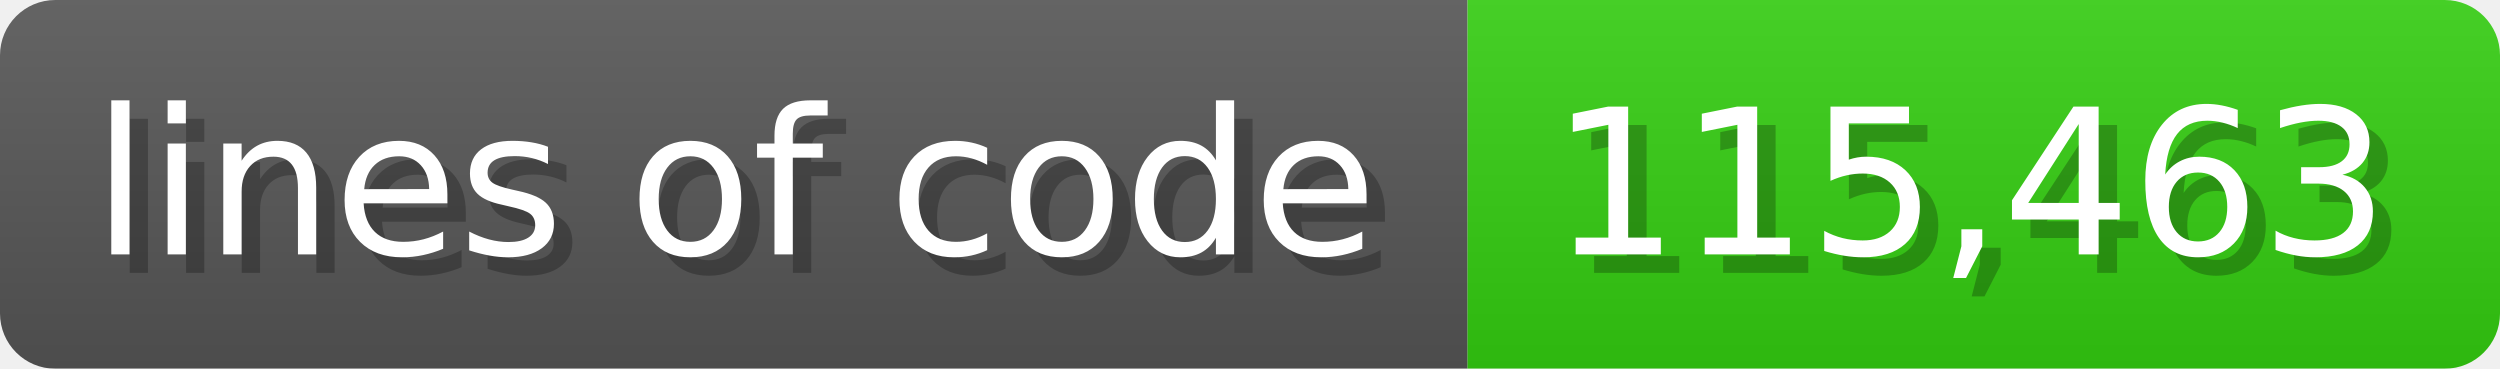
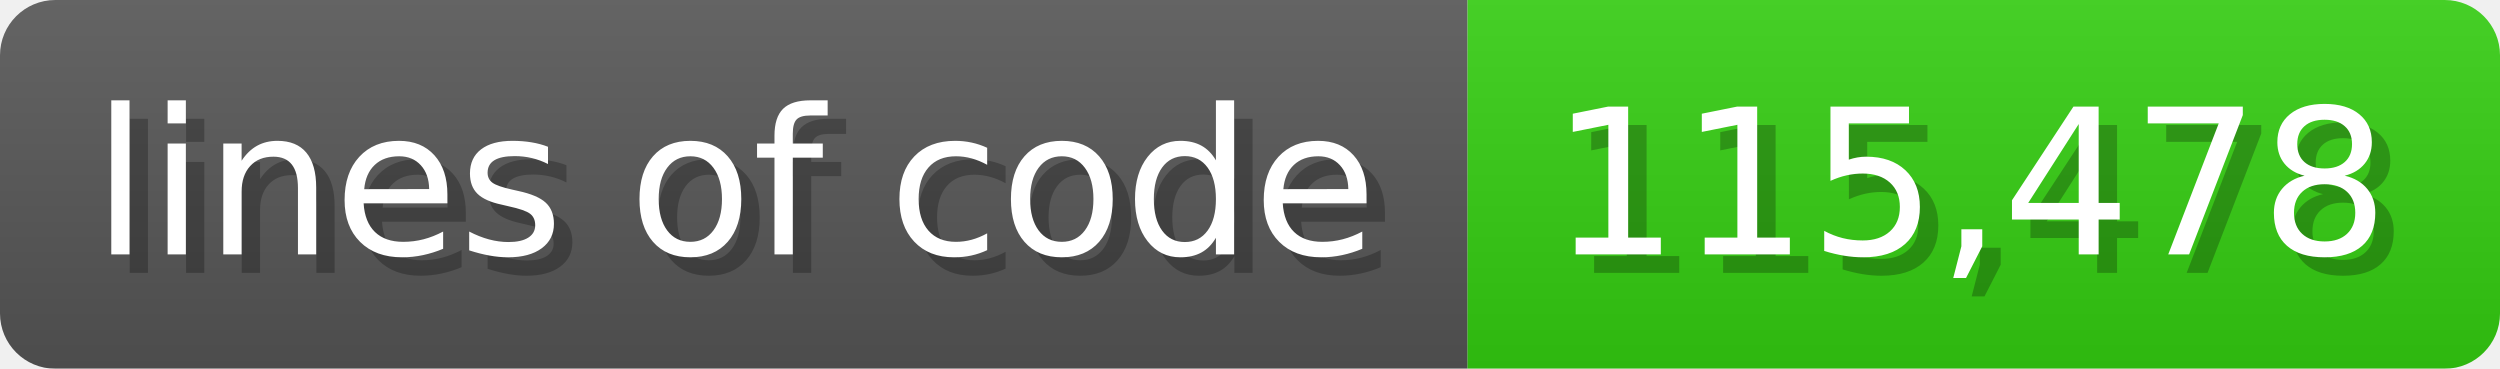
<svg xmlns="http://www.w3.org/2000/svg" width="135.6" height="20" viewBox="0 0 1356 200">
  <linearGradient id="a" x2="0" y2="100%">
    <stop offset="0" stop-opacity=".1" stop-color="#EEE" />
    <stop offset="1" stop-opacity=".1" />
  </linearGradient>
  <mask id="m">
    <rect width="1356" height="200" rx="30" fill="#FFF" />
  </mask>
  <g mask="url(#m)">
    <rect width="796" height="200" fill="#555" />
    <rect width="560" height="200" fill="#3C1" x="796" />
    <rect width="1356" height="200" fill="url(#a)" />
  </g>
  <g fill="#fff" text-anchor="start" font-family="Verdana,DejaVu Sans,sans-serif" font-size="110">
    <text x="60" y="148" textLength="696" fill="#000" opacity="0.25">lines of code</text>
    <text x="50" y="138" textLength="696">lines of code</text>
-     <text x="851" y="148" textLength="460" fill="#000" opacity="0.25">115,463</text>
-     <text x="841" y="138" textLength="460">115,463</text>
+     <text x="851" y="148" textLength="460" fill="#000" opacity="0.25">115,478</text>
+     <text x="841" y="138" textLength="460">115,478</text>
  </g>
</svg>
